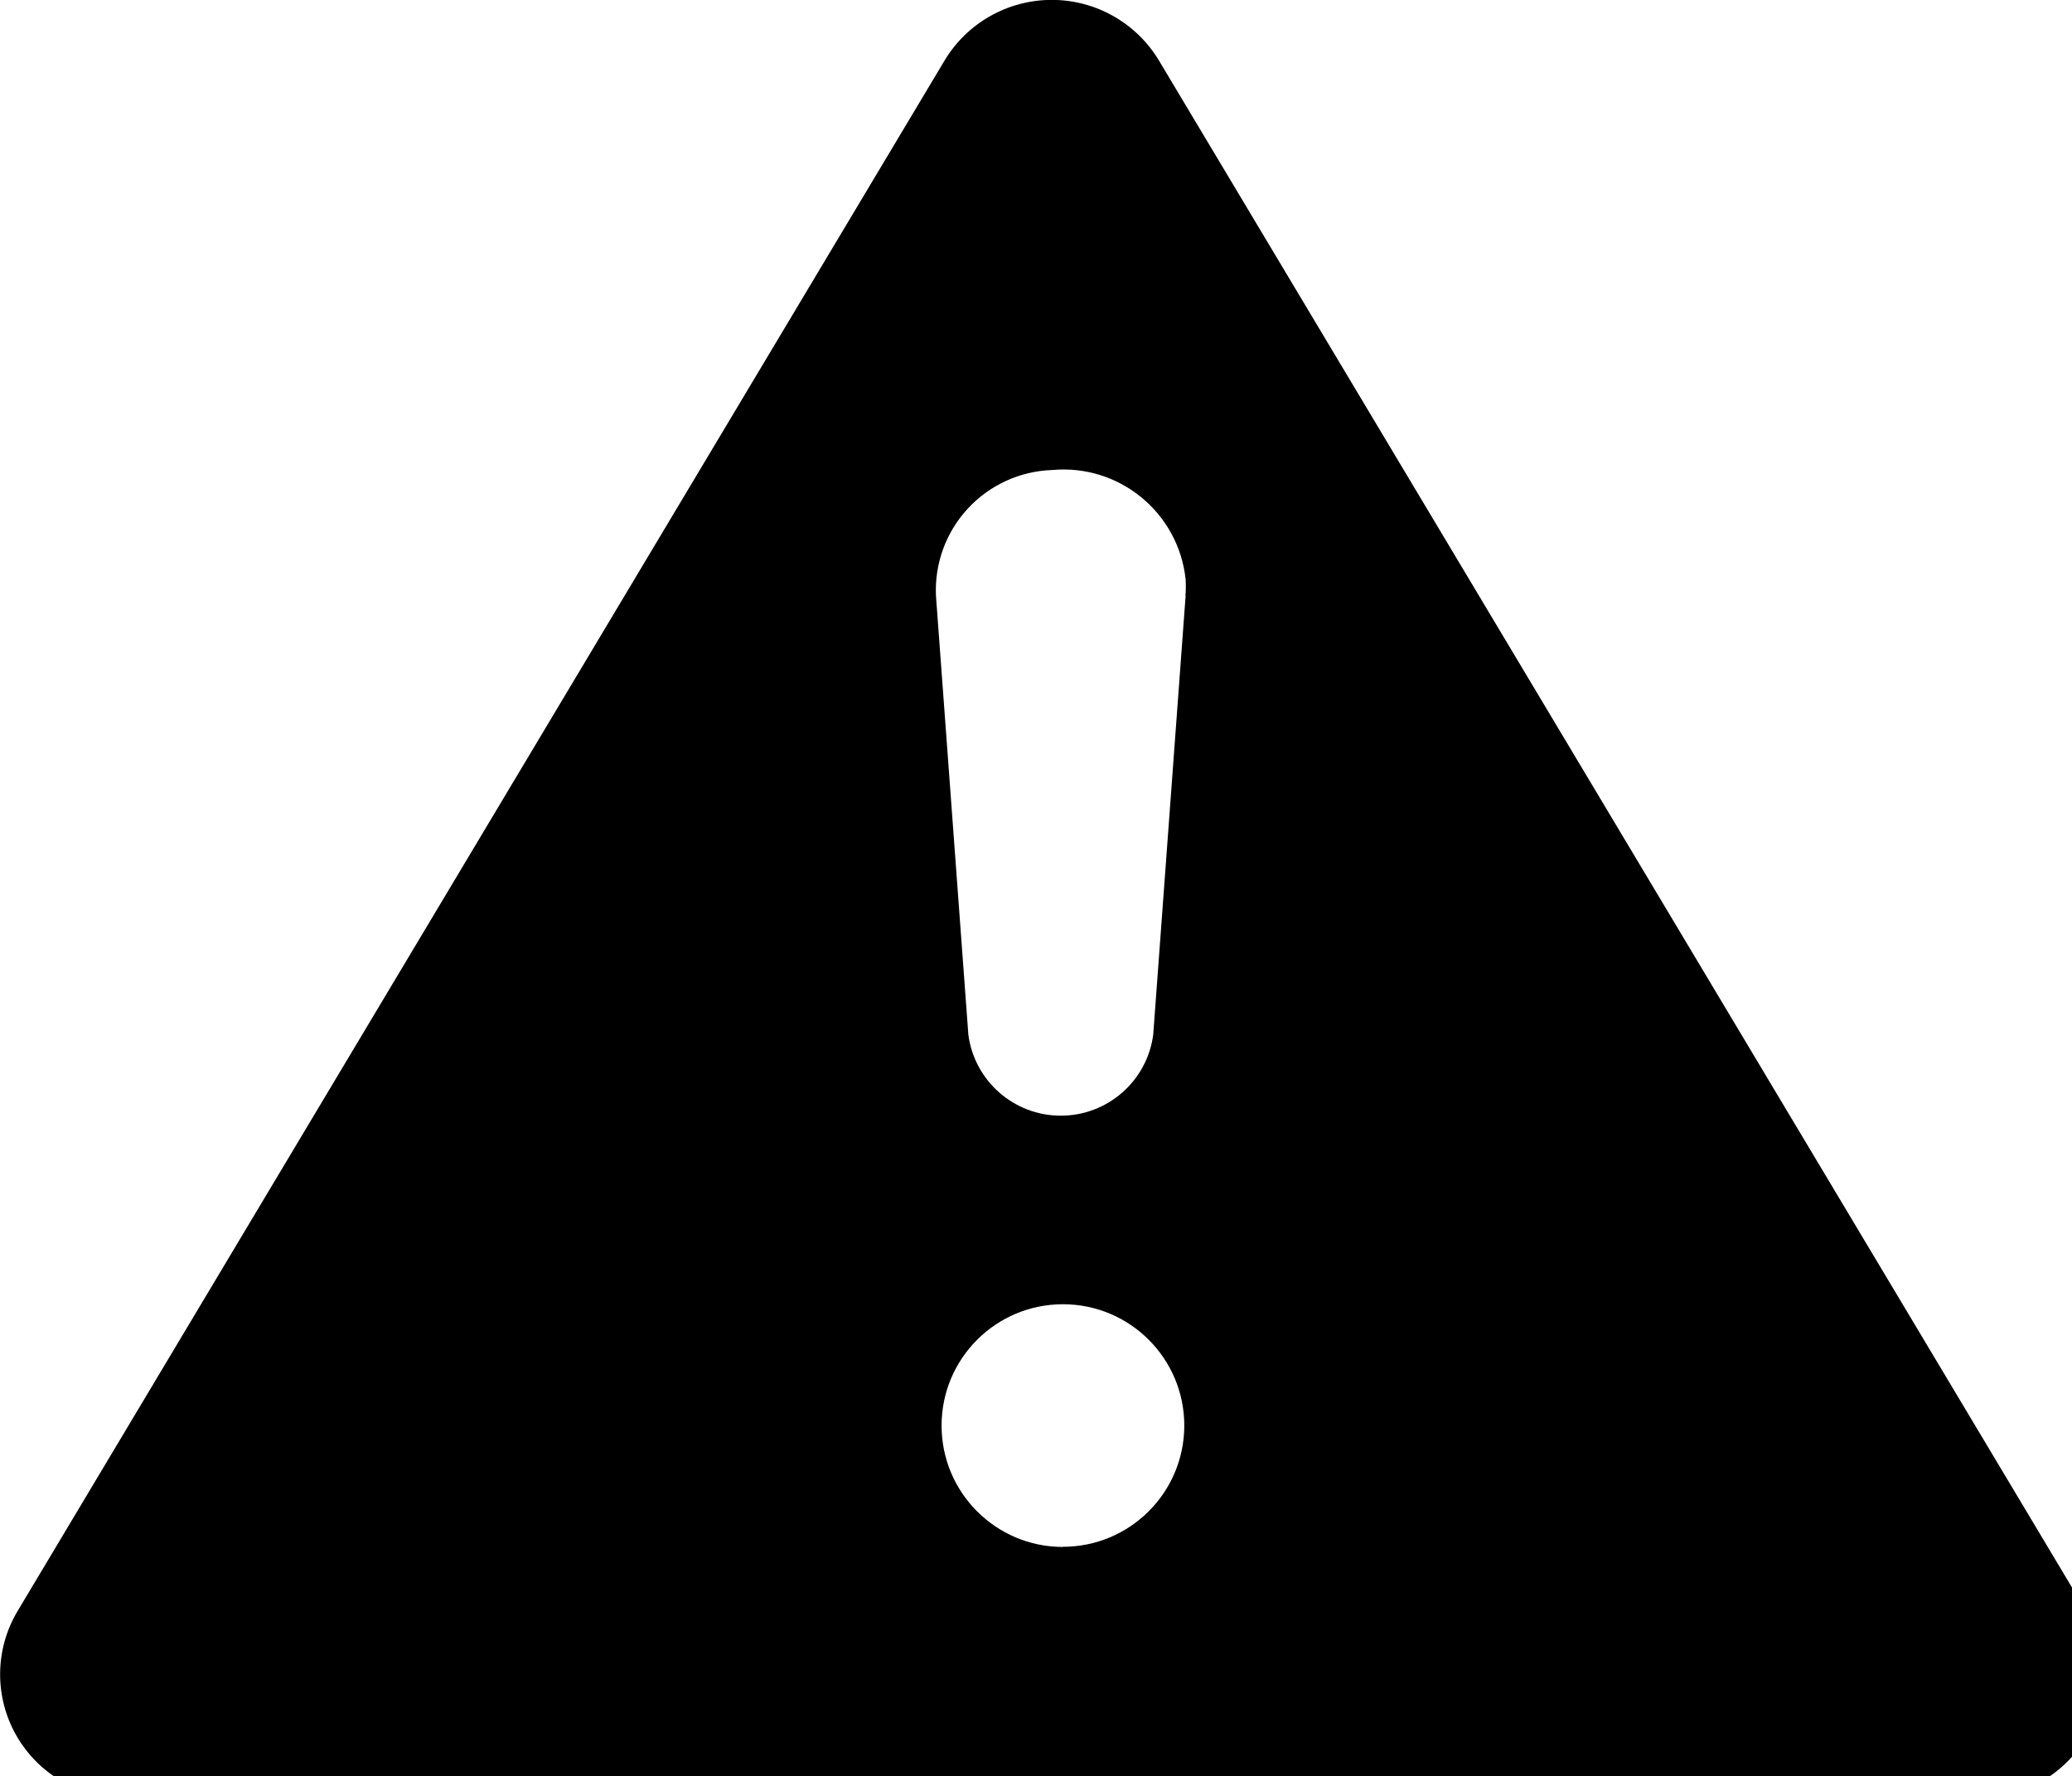
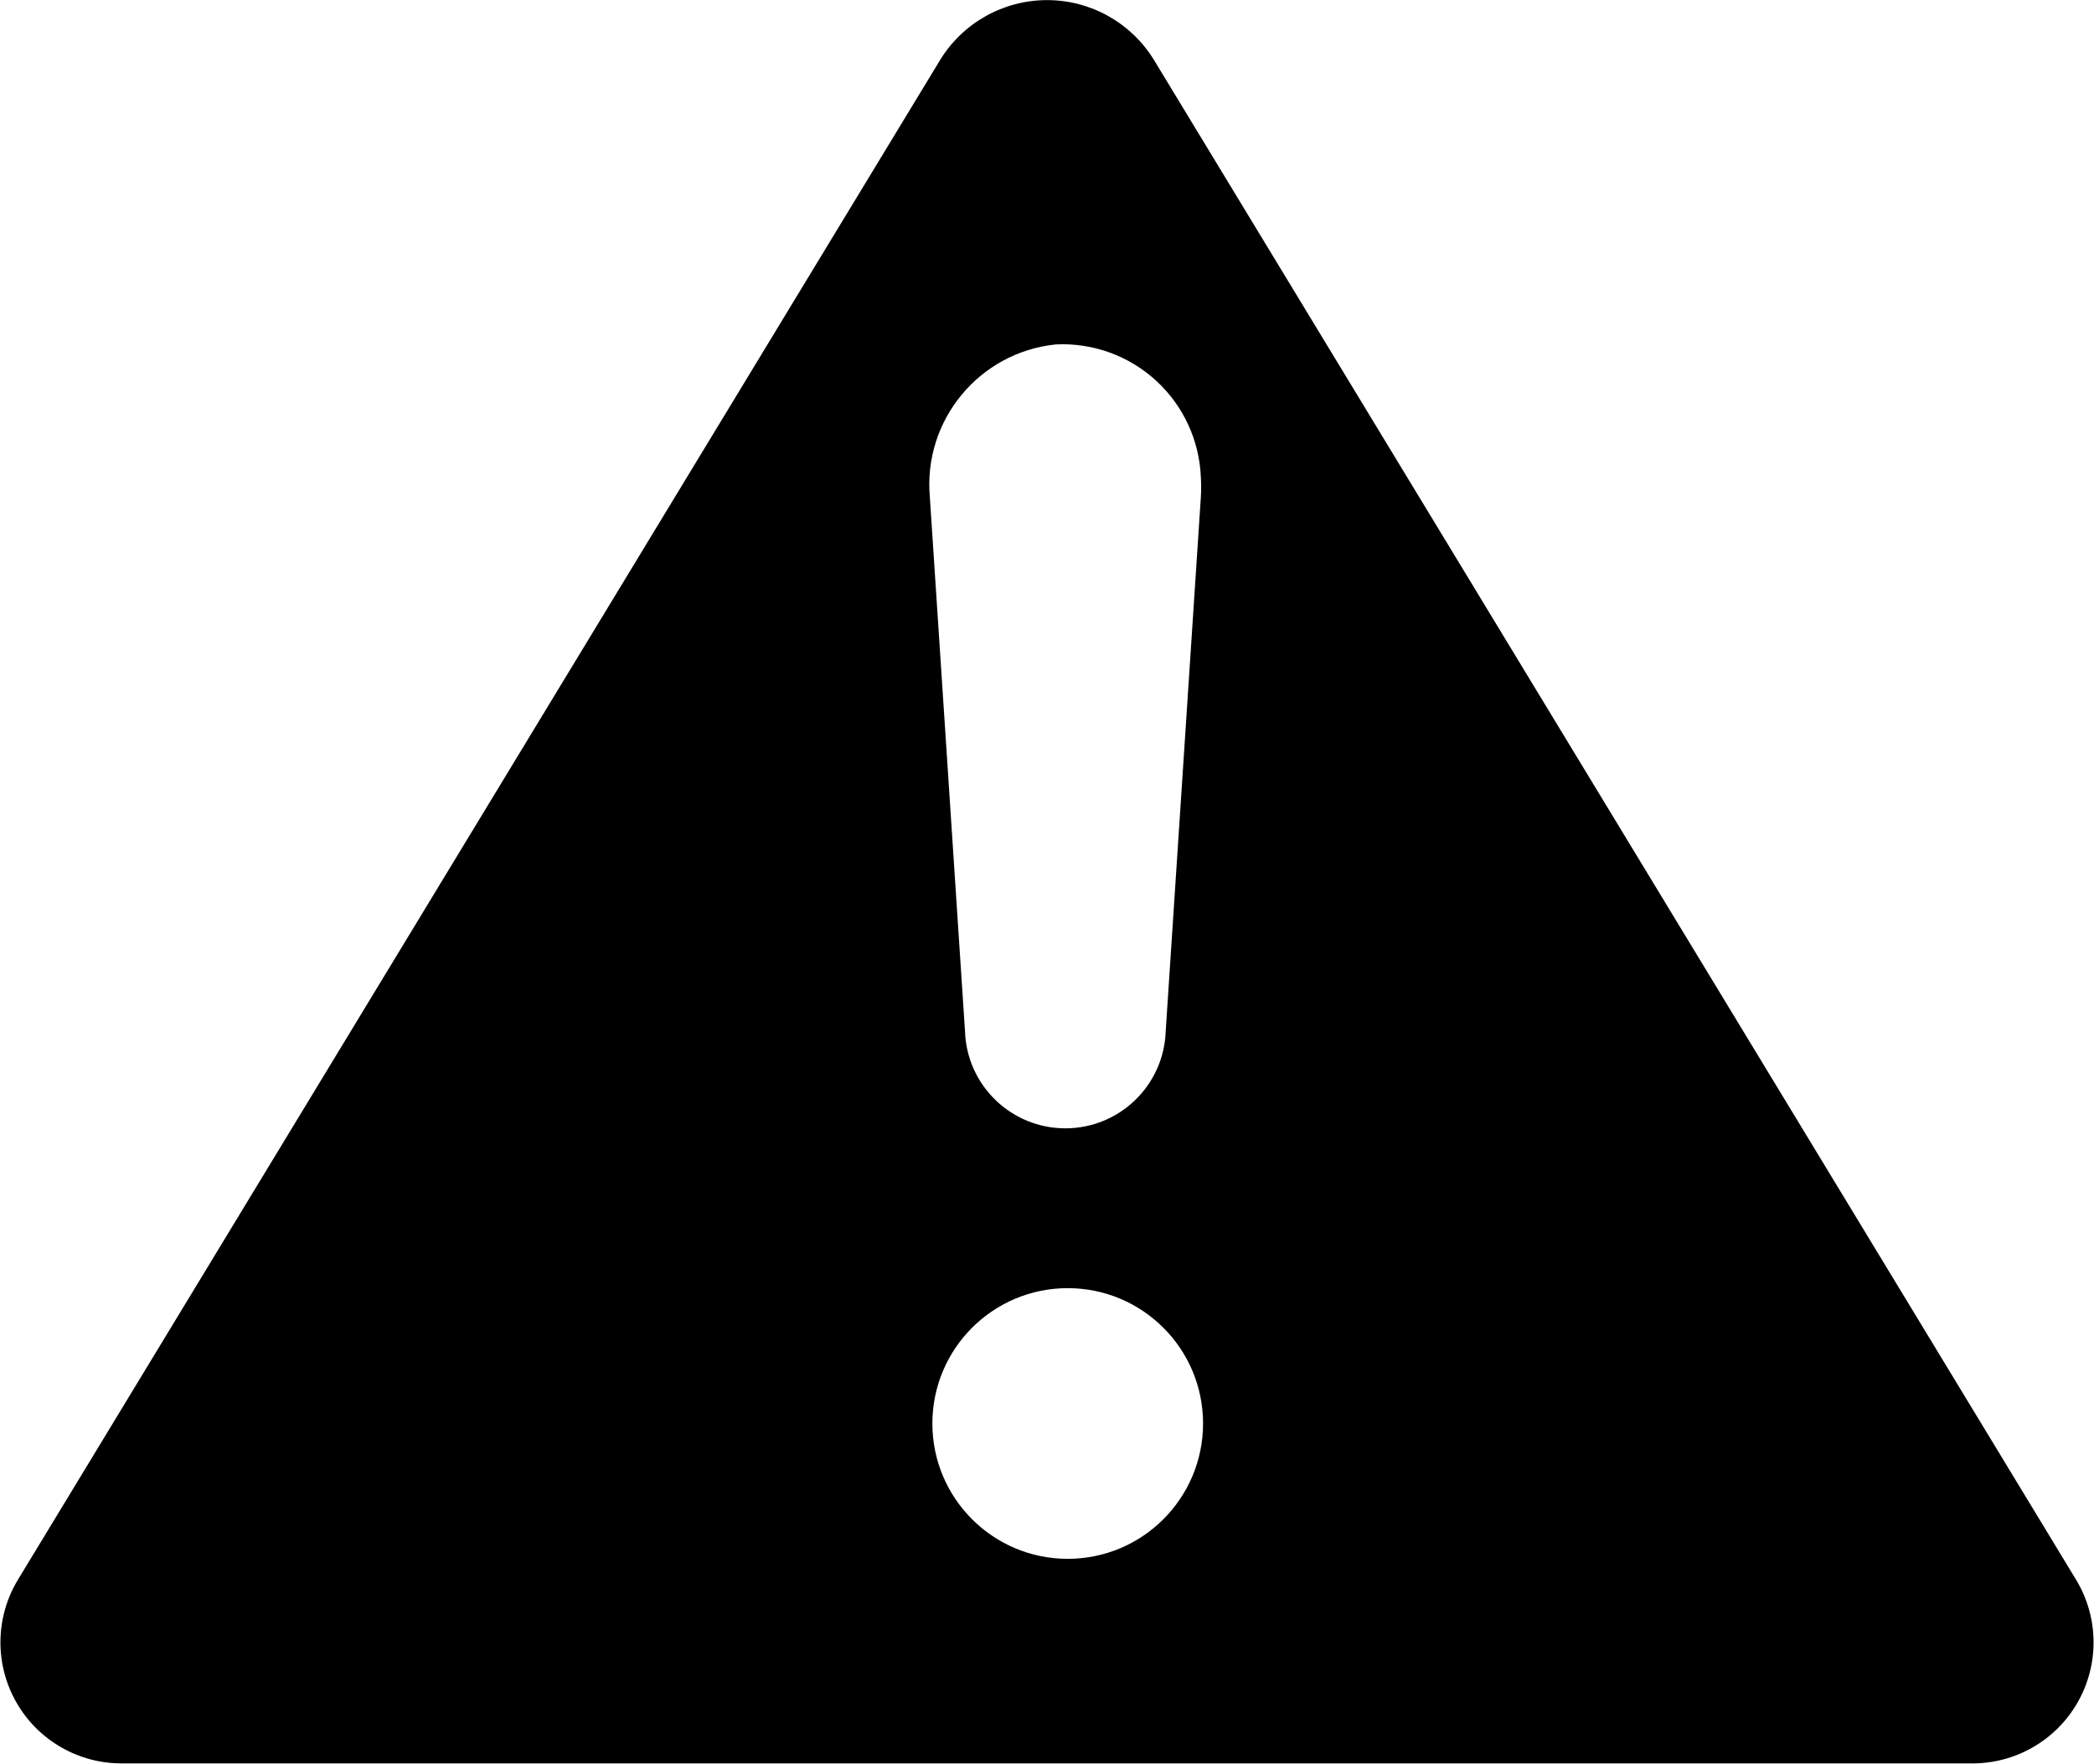
- <svg xmlns="http://www.w3.org/2000/svg" width="14" height="12" viewBox="0 0 14 12">
-   <path d="M14.095,10.886,7.832.411a.845.845,0,0,0-1.451,0L.119,10.886a.834.834,0,0,0,.716,1.262H13.379A.834.834,0,0,0,14.095,10.886Zm-6.913-.433a.82.82,0,1,1,.82-.82A.82.82,0,0,1,7.181,10.452Zm.829-6.428-.219,2.967a.63.63,0,0,1-1.249,0l-.219-2.967a.813.813,0,0,1,.785-.849.83.83,0,0,1,.902.739A.821.821,0,0,1,8.01,4.024Z" />
+ <svg xmlns="http://www.w3.org/2000/svg" id="Layer_1" data-name="Layer 1" width="19" height="16" viewBox="0 0 19 16">
+   <path d="M18.84,14.338,10.47.543a1.138,1.138,0,0,0-1.939,0L.16,14.338A1.098,1.098,0,0,0,1.117,16H17.883A1.098,1.098,0,0,0,18.84,14.338ZM9.581,3.125a1.256,1.256,0,0,1,1.315,1.206,1.502,1.502,0,0,1,0,.18l-.319,4.846a.911.911,0,0,1-1.821,0l-.319-4.846A1.279,1.279,0,0,1,9.581,3.125ZM9.688,14.144a1.228,1.228,0,1,1,1.228-1.228A1.228,1.228,0,0,1,9.688,14.144Z" />
</svg>
